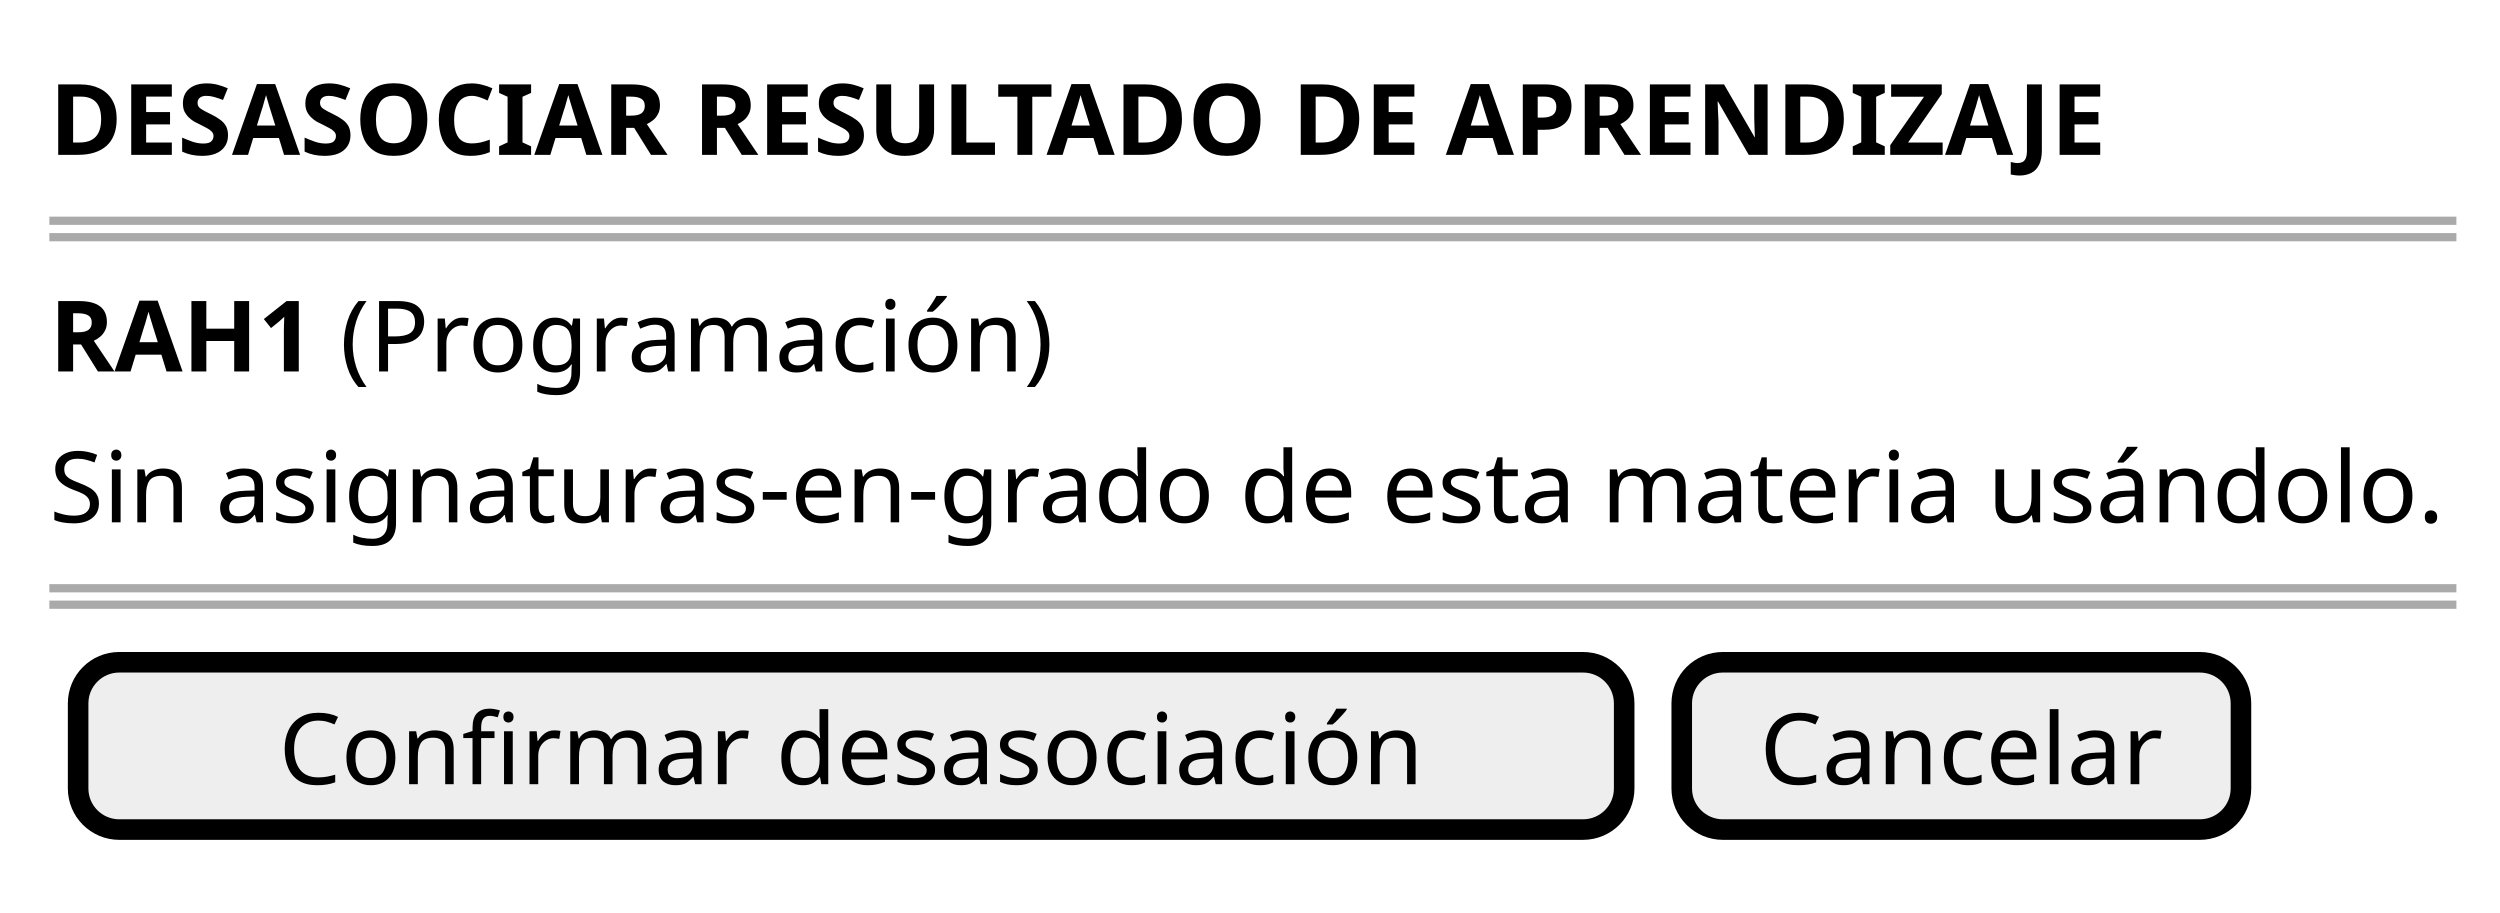
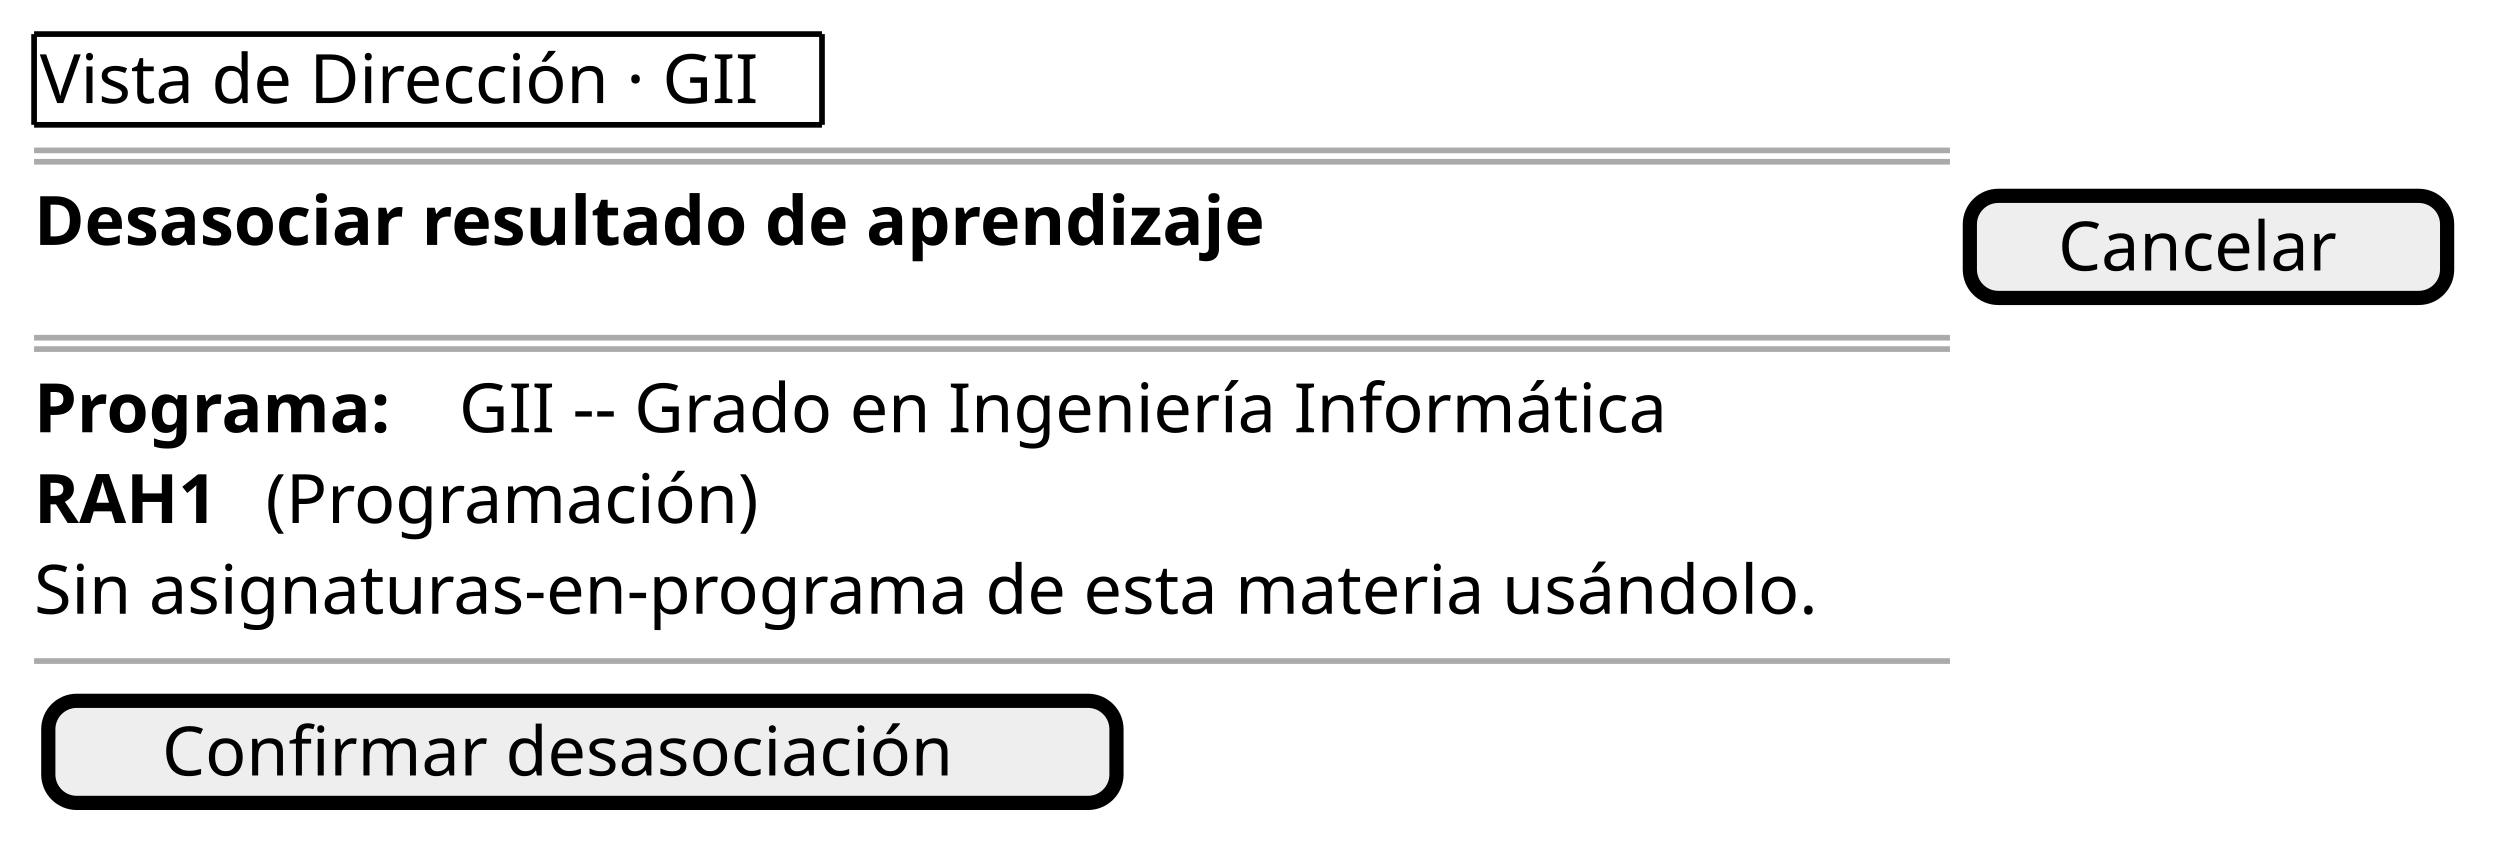
- <svg xmlns="http://www.w3.org/2000/svg" contentStyleType="text/css" data-diagram-type="SALT" height="111px" preserveAspectRatio="none" style="width:304px;height:111px;background:#FFFFFF;" version="1.1" viewBox="0 0 304 111" width="304px" zoomAndPan="magnify">
+ <svg xmlns="http://www.w3.org/2000/svg" version="1.1" data-diagram-type="SALT" style="width:440px;height:150px;background:#FFFFFF;" width="440px" height="150px" viewBox="0 0 440 150" zoomAndPan="magnify" preserveAspectRatio="none" contentStyleType="text/css">
  <defs />
-   <g>
-     <text fill="#000000" font-family="sans-serif" font-size="12" font-weight="700" lengthAdjust="spacing" textLength="249.926" x="6" y="18.828">DESASOCIAR RESULTADO DE APRENDIZAJE</text>
-     <line style="stroke:#AAAAAA;stroke-width:1;" x1="6" x2="298.698" y1="26.844" y2="26.844" />
-     <line style="stroke:#AAAAAA;stroke-width:1;" x1="6" x2="298.698" y1="28.844" y2="28.844" />
-     <text fill="#000000" font-family="sans-serif" font-size="12" font-weight="700" lengthAdjust="spacing" textLength="32.22" x="6" y="45.172">RAH1</text>
-     <text fill="#000000" font-family="sans-serif" font-size="12" lengthAdjust="spacing" textLength="87.229" x="41.34" y="45.172">(Programación)</text>
-     <text fill="#000000" font-family="sans-serif" font-size="12" lengthAdjust="spacing" textLength="291.698" x="6" y="63.516">Sin asignaturas-en-grado de esta materia usándolo.</text>
-     <line style="stroke:#AAAAAA;stroke-width:1;" x1="6" x2="298.698" y1="71.532" y2="71.532" />
-     <line style="stroke:#AAAAAA;stroke-width:1;" x1="6" x2="298.698" y1="73.532" y2="73.532" />
-     <rect fill="#EEEEEE" height="20.344" rx="5" ry="5" style="stroke:#000000;stroke-width:2.5;" width="188" x="9.5" y="80.532" />
-     <text fill="#000000" font-family="sans-serif" font-size="12" lengthAdjust="spacing" textLength="139.225" x="33.888" y="95.36">Confirmar desasociación</text>
-     <rect fill="#EEEEEE" height="20.344" rx="5" ry="5" style="stroke:#000000;stroke-width:2.5;" width="68" x="204.5" y="80.532" />
-     <text fill="#000000" font-family="sans-serif" font-size="12" lengthAdjust="spacing" textLength="49.044" x="213.978" y="95.36">Cancelar</text>
+   <g font-family="sans-serif" lengthAdjust="spacing">
+     <text x="7" y="18.139" fill="#000" font-size="12" textLength="136.67">Vista de Dirección · GII</text>
+     <line x1="6" y1="6" x2="144.67" y2="6" style="stroke:#000;stroke-width:1;" />
+     <line x1="6" y1="21.969" x2="144.67" y2="21.969" style="stroke:#000;stroke-width:1;" />
+     <line x1="6" y1="6" x2="6" y2="21.969" style="stroke:#000;stroke-width:1;" />
+     <line x1="144.67" y1="6" x2="144.67" y2="21.969" style="stroke:#000;stroke-width:1;" />
+     <line x1="6" y1="26.469" x2="343.193" y2="26.469" style="stroke:#AAA;stroke-width:1;" />
+     <line x1="6" y1="28.469" x2="343.193" y2="28.469" style="stroke:#AAA;stroke-width:1;" />
+     <text x="6" y="43.107" fill="#000" font-size="12" textLength="247.078" font-weight="700">Desasociar resultado de aprendizaje</text>
+     <rect x="346.693" y="34.469" width="84" height="17.969" fill="#EEE" style="stroke:#000;stroke-width:2.5;" rx="5" ry="5" />
+     <text x="362.224" y="47.607" fill="#000" font-size="12" textLength="52.939">Cancelar</text>
+     <line x1="6" y1="59.438" x2="343.193" y2="59.438" style="stroke:#AAA;stroke-width:1;" />
+     <line x1="6" y1="61.438" x2="343.193" y2="61.438" style="stroke:#AAA;stroke-width:1;" />
+     <text x="6" y="76.076" fill="#000" font-size="12" textLength="70.963" font-weight="700">Programa:</text>
+     <text x="80.777" y="76.076" fill="#000" font-size="12" textLength="224.408">GII -- Grado en Ingeniería Informática</text>
+     <text x="6" y="92.045" fill="#000" font-size="12" textLength="36.92" font-weight="700">RAH1</text>
+     <text x="46.734" y="92.045" fill="#000" font-size="12" textLength="92.701">(Programación)</text>
+     <text x="6" y="108.014" fill="#000" font-size="12" textLength="336.193">Sin asignaturas-en-programa de esta materia usándolo.</text>
+     <line x1="6" y1="116.344" x2="343.193" y2="116.344" style="stroke:#AAA;stroke-width:1;" />
+     <rect x="8.5" y="123.344" width="188" height="17.969" fill="#EEE" style="stroke:#000;stroke-width:2.5;" rx="5" ry="5" />
+     <text x="28.514" y="136.482" fill="#000" font-size="12" textLength="147.973">Confirmar desasociación</text>
  </g>
</svg>
